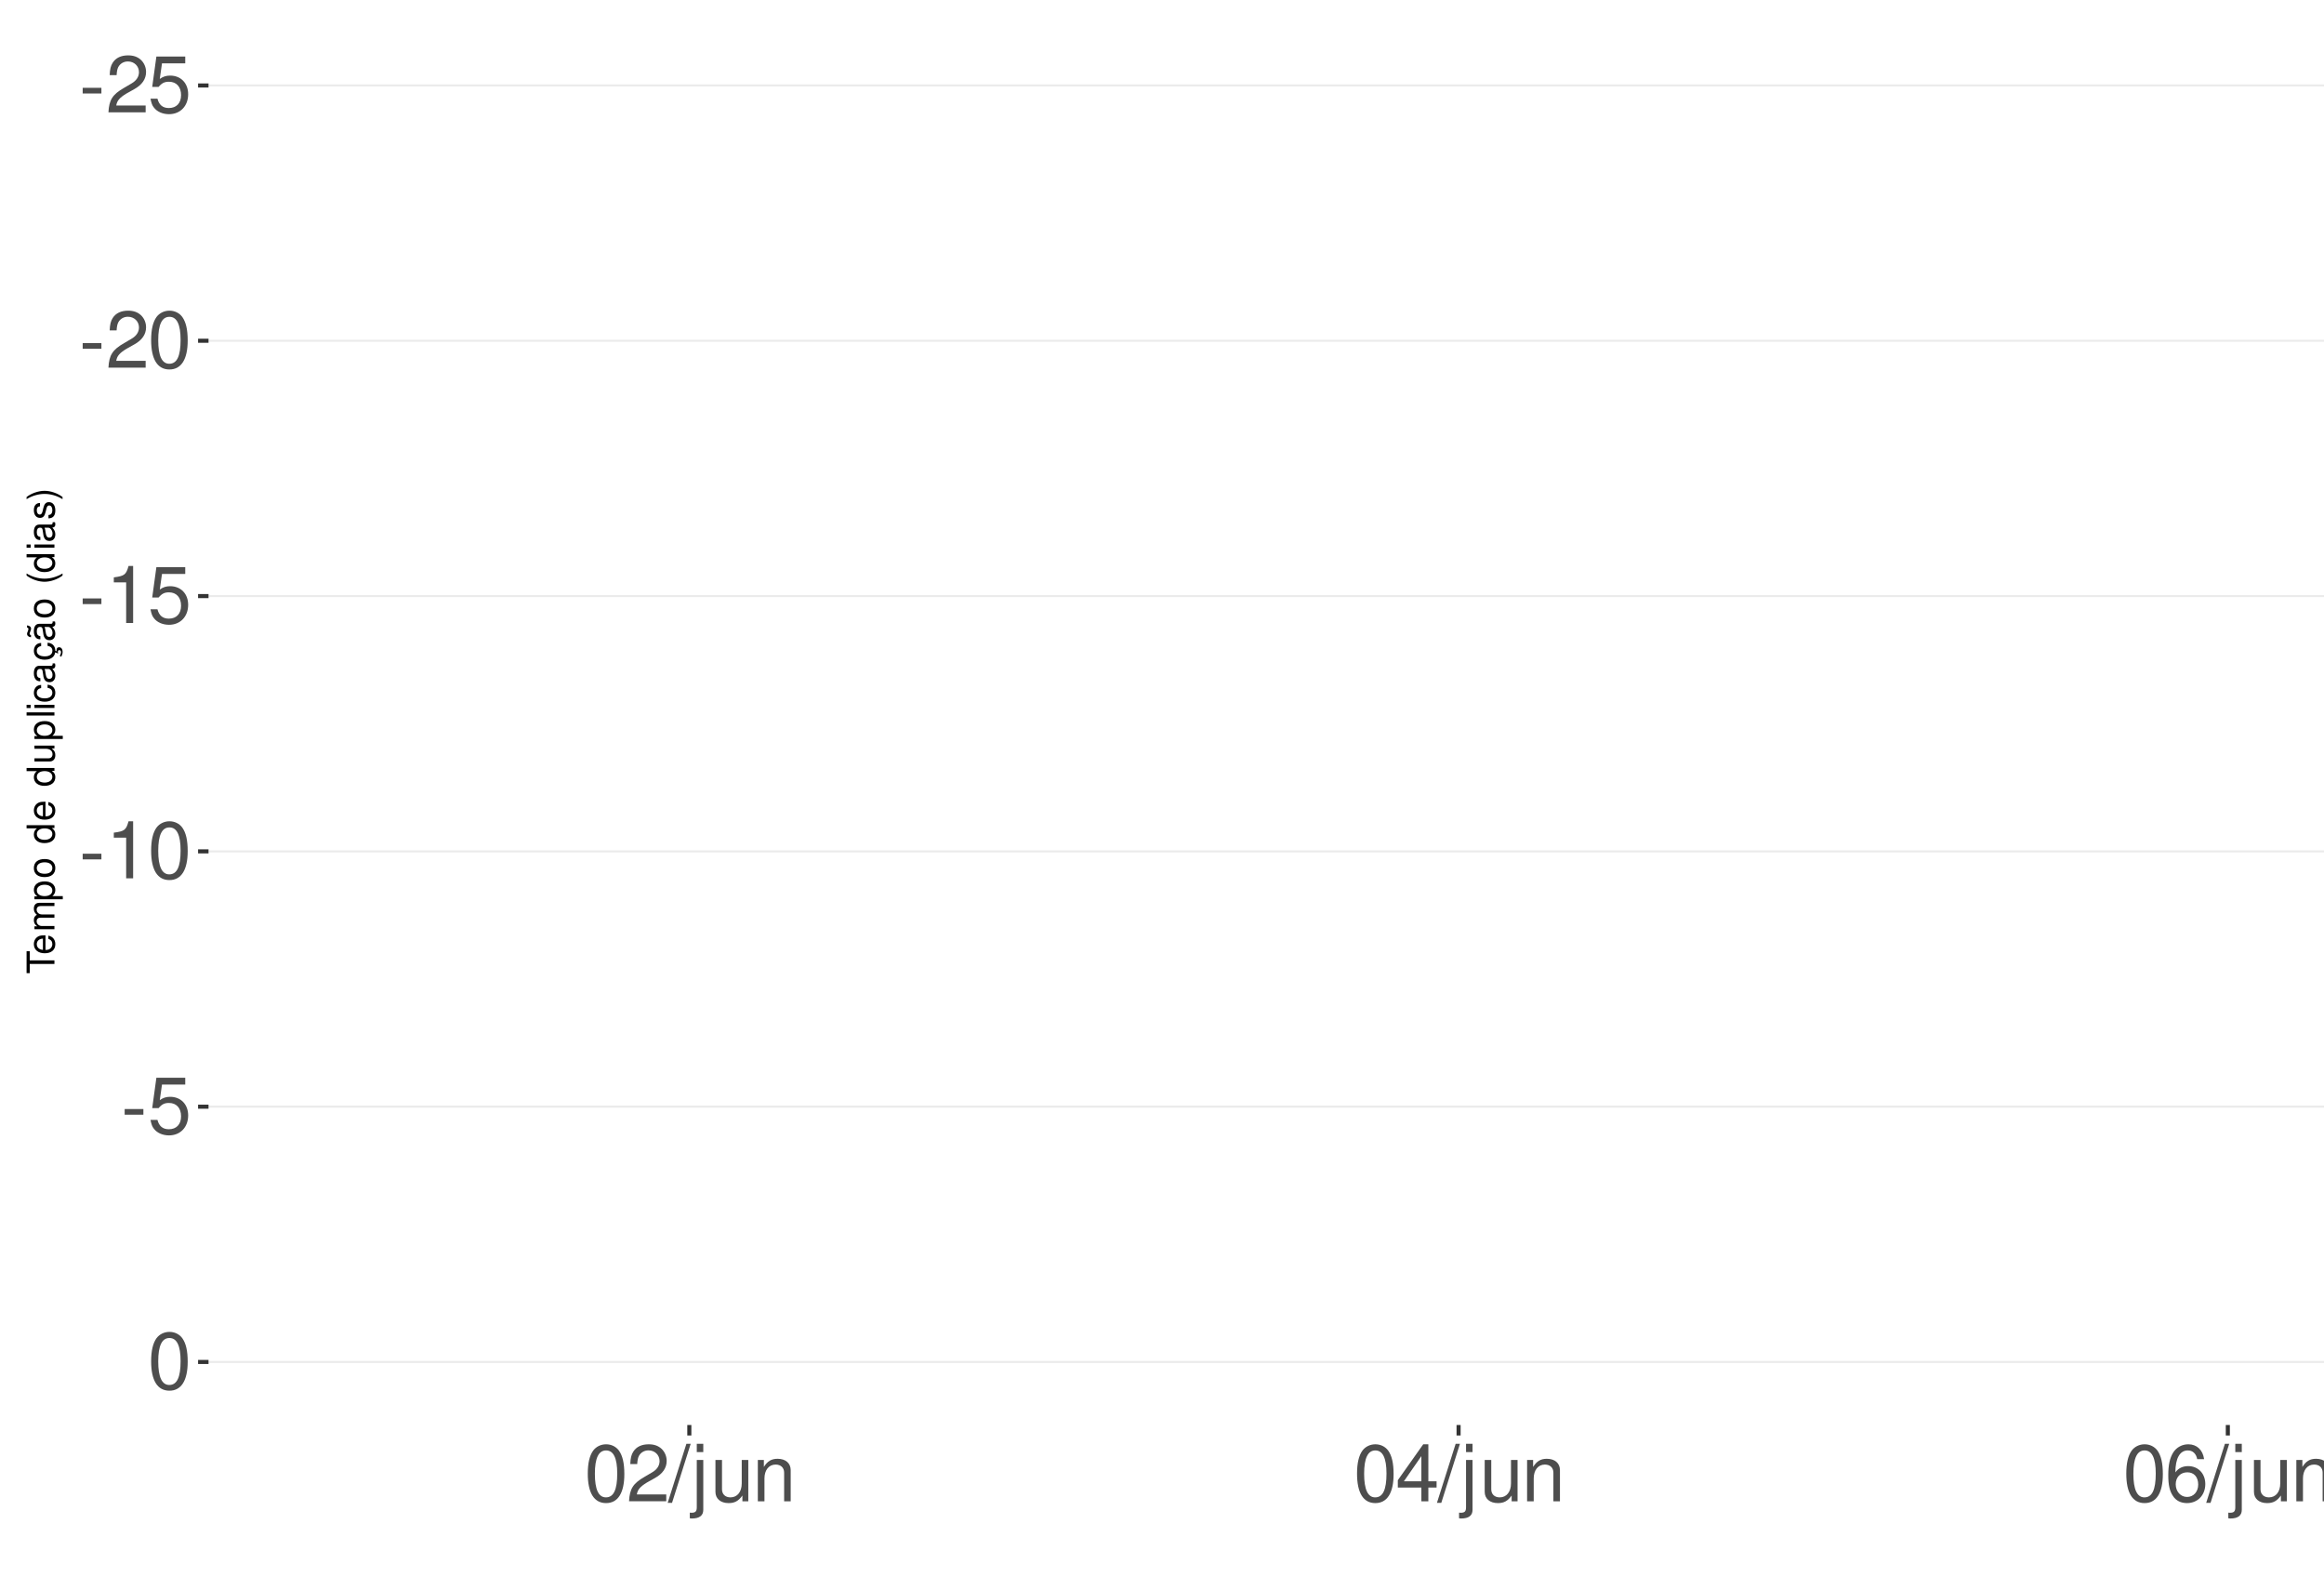
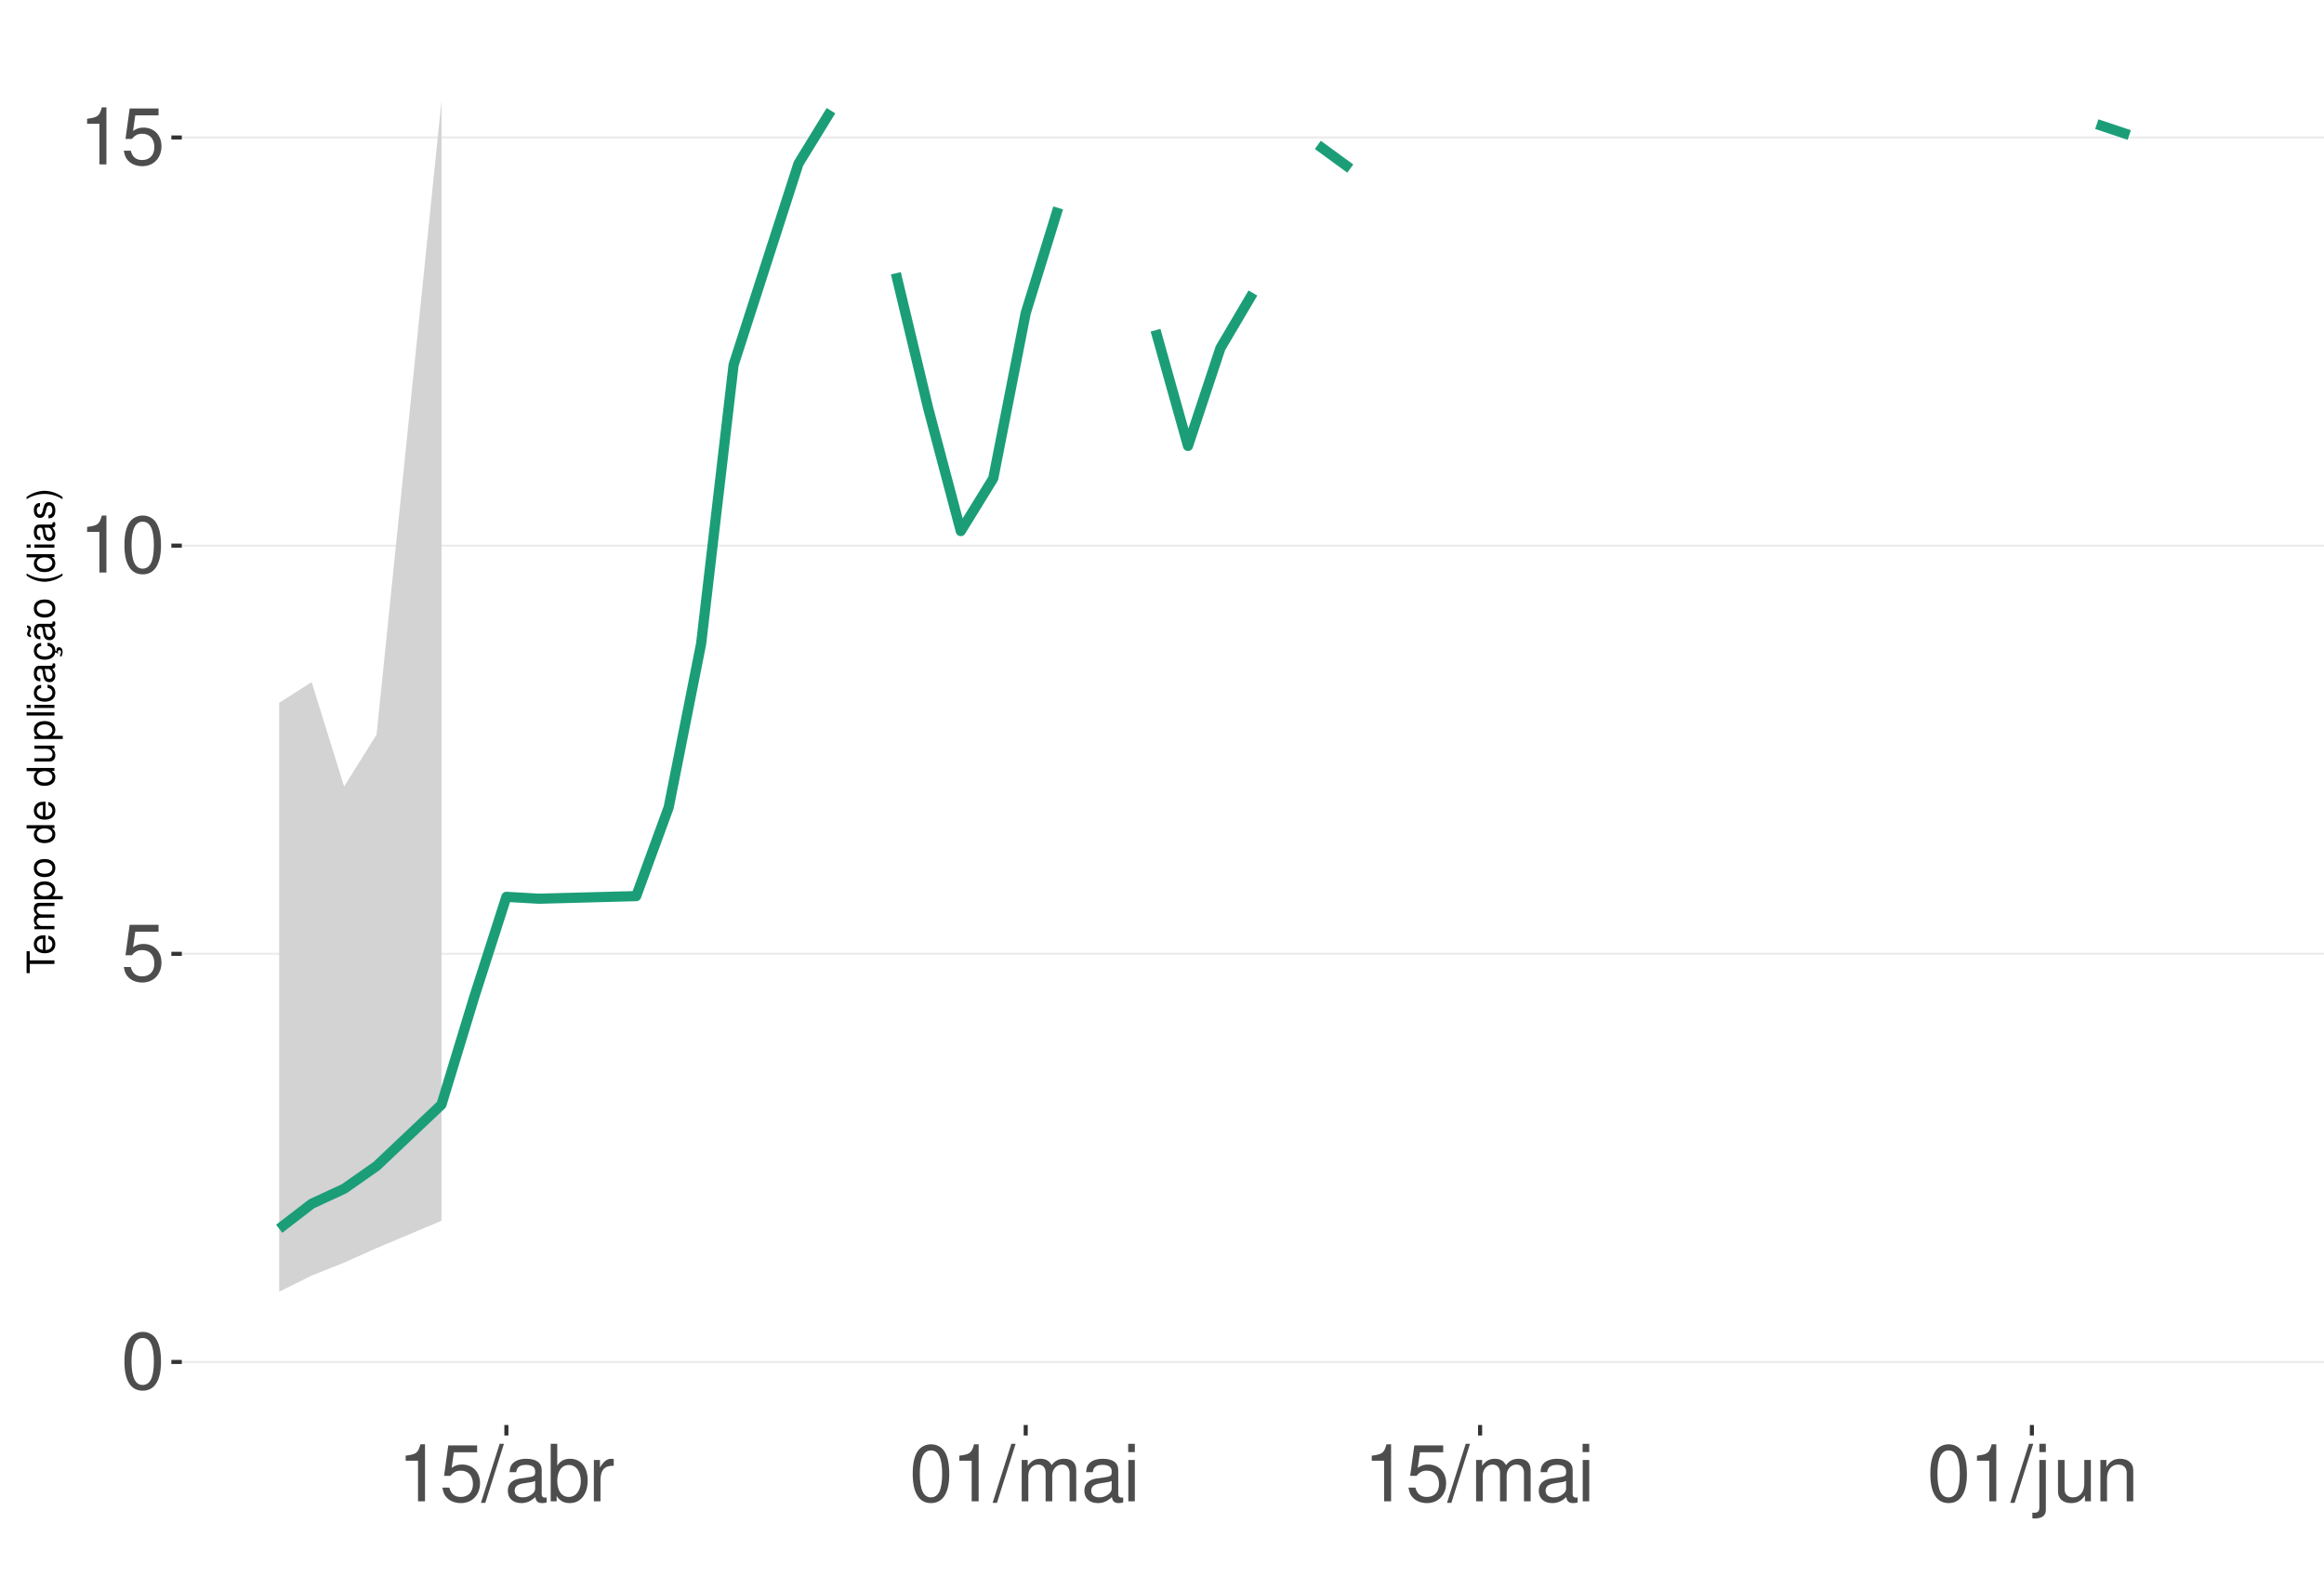
<svg xmlns="http://www.w3.org/2000/svg" xmlns:xlink="http://www.w3.org/1999/xlink" width="609pt" height="413pt" viewBox="0 0 609 413" version="1.1">
  <defs>
    <g>
      <symbol overflow="visible" id="glyph0-0">
        <path style="stroke:none;" d="" />
      </symbol>
      <symbol overflow="visible" id="glyph0-1">
-         <path style="stroke:none;" d="M 5.859 -6.438 L 0.953 -6.438 L 0.953 -4.953 L 5.859 -4.953 Z M 5.859 -6.438 " />
+         <path style="stroke:none;" d="M 5.688 -14.938 C 4.312 -14.938 3.078 -14.312 2.312 -13.297 C 1.359 -11.984 0.891 -10 0.891 -7.234 C 0.891 -2.188 2.547 0.469 5.688 0.469 C 8.781 0.469 10.469 -2.188 10.469 -7.109 C 10.469 -10 10.016 -11.938 9.047 -13.297 C 8.281 -14.328 7.062 -14.938 5.688 -14.938 Z M 5.688 -13.328 C 7.641 -13.328 8.609 -11.312 8.609 -7.266 C 8.609 -3.016 7.656 -1.031 5.641 -1.031 C 3.719 -1.031 2.75 -3.094 2.75 -7.203 C 2.75 -11.312 3.719 -13.328 5.688 -13.328 Z M 5.688 -13.328 " />
      </symbol>
      <symbol overflow="visible" id="glyph0-2">
-         <path style="stroke:none;" d="M 10.453 -1.797 L 2.75 -1.797 C 2.938 -3.031 3.594 -3.828 5.391 -4.922 L 7.453 -6.078 C 9.5 -7.203 10.562 -8.734 10.562 -10.578 C 10.562 -11.812 10.062 -12.969 9.188 -13.781 C 8.328 -14.562 7.25 -14.938 5.859 -14.938 C 4 -14.938 2.625 -14.281 1.812 -13 C 1.297 -12.203 1.078 -11.281 1.031 -9.766 L 2.844 -9.766 C 2.906 -10.781 3.031 -11.375 3.281 -11.875 C 3.766 -12.781 4.703 -13.344 5.797 -13.344 C 7.453 -13.344 8.703 -12.141 8.703 -10.531 C 8.703 -9.344 8.016 -8.297 6.719 -7.562 L 4.812 -6.438 C 1.75 -4.688 0.875 -3.281 0.703 -0.016 L 10.453 -0.016 Z M 10.453 -1.797 " />
+         <path style="stroke:none;" d="M 9.828 -14.641 L 2.266 -14.641 L 1.172 -6.672 L 2.844 -6.672 C 3.703 -7.688 4.406 -8.031 5.562 -8.031 C 7.516 -8.031 8.734 -6.688 8.734 -4.531 C 8.734 -2.422 7.516 -1.141 5.531 -1.141 C 3.953 -1.141 2.969 -1.938 2.547 -3.594 L 0.719 -3.594 C 0.969 -2.391 1.172 -1.812 1.609 -1.281 C 2.438 -0.172 3.922 0.469 5.578 0.469 C 8.531 0.469 10.594 -1.672 10.594 -4.766 C 10.594 -7.656 8.672 -9.641 5.859 -9.641 C 4.828 -9.641 4 -9.375 3.156 -8.766 L 3.734 -12.844 L 9.828 -12.844 Z M 9.828 -14.641 " />
      </symbol>
      <symbol overflow="visible" id="glyph0-3">
-         <path style="stroke:none;" d="M 9.828 -14.641 L 2.266 -14.641 L 1.172 -6.672 L 2.844 -6.672 C 3.703 -7.688 4.406 -8.031 5.562 -8.031 C 7.516 -8.031 8.734 -6.688 8.734 -4.531 C 8.734 -2.422 7.516 -1.141 5.531 -1.141 C 3.953 -1.141 2.969 -1.938 2.547 -3.594 L 0.719 -3.594 C 0.969 -2.391 1.172 -1.812 1.609 -1.281 C 2.438 -0.172 3.922 0.469 5.578 0.469 C 8.531 0.469 10.594 -1.672 10.594 -4.766 C 10.594 -7.656 8.672 -9.641 5.859 -9.641 C 4.828 -9.641 4 -9.375 3.156 -8.766 L 3.734 -12.844 L 9.828 -12.844 Z M 9.828 -14.641 " />
+         <path style="stroke:none;" d="M 5.344 -10.641 L 5.344 0 L 7.172 0 L 7.172 -14.938 L 5.969 -14.938 C 5.328 -12.641 4.922 -12.328 2.109 -11.953 L 2.109 -10.641 Z M 5.344 -10.641 " />
      </symbol>
      <symbol overflow="visible" id="glyph0-4">
-         <path style="stroke:none;" d="M 5.688 -14.938 C 4.312 -14.938 3.078 -14.312 2.312 -13.297 C 1.359 -11.984 0.891 -10 0.891 -7.234 C 0.891 -2.188 2.547 0.469 5.688 0.469 C 8.781 0.469 10.469 -2.188 10.469 -7.109 C 10.469 -10 10.016 -11.938 9.047 -13.297 C 8.281 -14.328 7.062 -14.938 5.688 -14.938 Z M 5.688 -13.328 C 7.641 -13.328 8.609 -11.312 8.609 -7.266 C 8.609 -3.016 7.656 -1.031 5.641 -1.031 C 3.719 -1.031 2.75 -3.094 2.75 -7.203 C 2.75 -11.312 3.719 -13.328 5.688 -13.328 Z M 5.688 -13.328 " />
+         <path style="stroke:none;" d="M 4.734 -15.062 L -0.172 0.406 L 0.969 0.406 L 5.859 -15.062 Z M 4.734 -15.062 " />
      </symbol>
      <symbol overflow="visible" id="glyph0-5">
-         <path style="stroke:none;" d="M 5.344 -10.641 L 5.344 0 L 7.172 0 L 7.172 -14.938 L 5.969 -14.938 C 5.328 -12.641 4.922 -12.328 2.109 -11.953 L 2.109 -10.641 Z M 5.344 -10.641 " />
+         <path style="stroke:none;" d="M 11.047 -1.016 C 10.859 -0.969 10.781 -0.969 10.672 -0.969 C 10.078 -0.969 9.75 -1.281 9.75 -1.812 L 9.75 -8.188 C 9.75 -10.094 8.344 -11.141 5.688 -11.141 C 4.094 -11.141 2.828 -10.672 2.094 -9.875 C 1.594 -9.312 1.391 -8.703 1.344 -7.625 L 3.078 -7.625 C 3.219 -8.938 4 -9.547 5.625 -9.547 C 7.188 -9.547 8.031 -8.969 8.031 -7.938 L 8.031 -7.484 C 8.016 -6.734 7.641 -6.469 6.234 -6.281 C 3.797 -5.969 3.422 -5.891 2.766 -5.625 C 1.516 -5.078 0.875 -4.125 0.875 -2.734 C 0.875 -0.766 2.234 0.469 4.422 0.469 C 5.781 0.469 6.875 0 8.094 -1.109 C 8.219 0 8.766 0.469 9.875 0.469 C 10.25 0.469 10.469 0.438 11.047 0.297 Z M 8.031 -3.406 C 8.031 -2.828 7.875 -2.484 7.359 -2 C 6.656 -1.359 5.797 -1.031 4.797 -1.031 C 3.453 -1.031 2.672 -1.672 2.672 -2.766 C 2.672 -3.906 3.406 -4.484 5.266 -4.75 C 7.109 -5 7.453 -5.078 8.031 -5.344 Z M 8.031 -3.406 " />
      </symbol>
      <symbol overflow="visible" id="glyph0-6">
-         <path style="stroke:none;" d="M 4.734 -15.062 L -0.172 0.406 L 0.969 0.406 L 5.859 -15.062 Z M 4.734 -15.062 " />
+         <path style="stroke:none;" d="M 1.109 -15.062 L 1.109 0 L 2.672 0 L 2.672 -1.391 C 3.484 -0.125 4.578 0.469 6.094 0.469 C 8.938 0.469 10.797 -1.859 10.797 -5.453 C 10.797 -8.969 9.047 -11.141 6.172 -11.141 C 4.688 -11.141 3.641 -10.578 2.828 -9.359 L 2.828 -15.062 Z M 5.844 -9.516 C 7.766 -9.516 9 -7.844 9 -5.266 C 9 -2.812 7.719 -1.141 5.844 -1.141 C 4 -1.141 2.828 -2.781 2.828 -5.328 C 2.828 -7.875 4 -9.516 5.844 -9.516 Z M 5.844 -9.516 " />
      </symbol>
      <symbol overflow="visible" id="glyph0-7">
+         <path style="stroke:none;" d="M 1.422 -10.828 L 1.422 0 L 3.156 0 L 3.156 -5.625 C 3.188 -8.219 4.25 -9.375 6.625 -9.312 L 6.625 -11.078 C 6.344 -11.109 6.172 -11.141 5.969 -11.141 C 4.859 -11.141 4 -10.469 3.016 -8.859 L 3.016 -10.828 Z M 1.422 -10.828 " />
+       </symbol>
+       <symbol overflow="visible" id="glyph0-8">
+         <path style="stroke:none;" d="M 1.453 -10.828 L 1.453 0 L 3.188 0 L 3.188 -6.797 C 3.188 -8.359 4.312 -9.625 5.719 -9.625 C 7 -9.625 7.719 -8.844 7.719 -7.453 L 7.719 0 L 9.453 0 L 9.453 -6.797 C 9.453 -8.359 10.594 -9.625 12 -9.625 C 13.266 -9.625 14 -8.812 14 -7.453 L 14 0 L 15.734 0 L 15.734 -8.125 C 15.734 -10.062 14.625 -11.141 12.594 -11.141 C 11.156 -11.141 10.281 -10.703 9.281 -9.484 C 8.641 -10.641 7.766 -11.141 6.359 -11.141 C 4.922 -11.141 3.953 -10.594 3.031 -9.297 L 3.031 -10.828 Z M 1.453 -10.828 " />
+       </symbol>
+       <symbol overflow="visible" id="glyph0-9">
+         <path style="stroke:none;" d="M 3.094 -10.828 L 1.391 -10.828 L 1.391 0 L 3.094 0 Z M 3.094 -15.062 L 1.359 -15.062 L 1.359 -12.891 L 3.094 -12.891 Z M 3.094 -15.062 " />
+       </symbol>
+       <symbol overflow="visible" id="glyph0-10">
        <path style="stroke:none;" d="M 1.453 -10.828 L 1.453 1.562 C 1.453 2.641 1.109 3 0.047 3 C -0.078 3 -0.141 3 -0.375 2.969 L -0.375 4.438 C -0.172 4.484 -0.062 4.5 0.203 4.5 C 2.141 4.5 3.156 3.734 3.156 2.25 L 3.156 -10.828 Z M 3.156 -15.062 L 1.453 -15.062 L 1.453 -12.891 L 3.156 -12.891 Z M 3.156 -15.062 " />
      </symbol>
-       <symbol overflow="visible" id="glyph0-8">
+       <symbol overflow="visible" id="glyph0-11">
        <path style="stroke:none;" d="M 9.953 0 L 9.953 -10.828 L 8.234 -10.828 L 8.234 -4.688 C 8.234 -2.484 7.078 -1.031 5.281 -1.031 C 3.922 -1.031 3.062 -1.859 3.062 -3.156 L 3.062 -10.828 L 1.344 -10.828 L 1.344 -2.484 C 1.344 -0.688 2.688 0.469 4.797 0.469 C 6.375 0.469 7.391 -0.078 8.406 -1.516 L 8.406 0 Z M 9.953 0 " />
      </symbol>
-       <symbol overflow="visible" id="glyph0-9">
+       <symbol overflow="visible" id="glyph0-12">
        <path style="stroke:none;" d="M 1.453 -10.828 L 1.453 0 L 3.188 0 L 3.188 -5.969 C 3.188 -8.188 4.344 -9.625 6.109 -9.625 C 7.484 -9.625 8.344 -8.797 8.344 -7.5 L 8.344 0 L 10.062 0 L 10.062 -8.188 C 10.062 -9.984 8.719 -11.141 6.625 -11.141 C 5.016 -11.141 3.984 -10.516 3.031 -9 L 3.031 -10.828 Z M 1.453 -10.828 " />
-       </symbol>
-       <symbol overflow="visible" id="glyph0-10">
-         <path style="stroke:none;" d="M 6.75 -3.609 L 6.75 0 L 8.578 0 L 8.578 -3.609 L 10.734 -3.609 L 10.734 -5.25 L 8.578 -5.25 L 8.578 -14.938 L 7.234 -14.938 L 0.578 -5.531 L 0.578 -3.609 Z M 6.75 -5.25 L 2.172 -5.25 L 6.75 -11.844 Z M 6.75 -5.25 " />
-       </symbol>
-       <symbol overflow="visible" id="glyph0-11">
-         <path style="stroke:none;" d="M 10.281 -11.047 C 9.938 -13.484 8.359 -14.938 6.141 -14.938 C 4.531 -14.938 3.078 -14.156 2.203 -12.812 C 1.281 -11.344 0.891 -9.516 0.891 -6.812 C 0.891 -4.297 1.234 -2.703 2.125 -1.391 C 2.906 -0.172 4.188 0.469 5.797 0.469 C 8.594 0.469 10.594 -1.609 10.594 -4.531 C 10.594 -7.266 8.734 -9.219 6.109 -9.219 C 4.672 -9.219 3.531 -8.672 2.75 -7.578 C 2.766 -11.281 3.922 -13.328 6.016 -13.328 C 7.297 -13.328 8.188 -12.5 8.469 -11.047 Z M 5.891 -7.594 C 7.641 -7.594 8.734 -6.359 8.734 -4.375 C 8.734 -2.5 7.5 -1.141 5.828 -1.141 C 4.125 -1.141 2.844 -2.562 2.844 -4.469 C 2.844 -6.328 4.094 -7.594 5.891 -7.594 Z M 5.891 -7.594 " />
      </symbol>
      <symbol overflow="visible" id="glyph1-0">
        <path style="stroke:none;" d="" />
      </symbol>
      <symbol overflow="visible" id="glyph1-1">
        <path style="stroke:none;" d="M -6.469 -3.547 L -6.469 -5.938 L -7.297 -5.938 L -7.297 -0.203 L -6.469 -0.203 L -6.469 -2.609 L 0 -2.609 L 0 -3.547 Z M -6.469 -3.547 " />
      </symbol>
      <symbol overflow="visible" id="glyph1-2">
        <path style="stroke:none;" d="M -2.344 -5.125 C -3.141 -5.125 -3.625 -5.062 -4.016 -4.922 C -4.875 -4.578 -5.391 -3.781 -5.391 -2.797 C -5.391 -1.344 -4.281 -0.406 -2.547 -0.406 C -0.812 -0.406 0.234 -1.297 0.234 -2.781 C 0.234 -3.984 -0.453 -4.812 -1.594 -5.016 L -1.594 -4.188 C -0.906 -3.953 -0.547 -3.484 -0.547 -2.812 C -0.547 -2.281 -0.781 -1.828 -1.219 -1.547 C -1.516 -1.344 -1.812 -1.281 -2.344 -1.266 Z M -3.016 -1.297 C -3.984 -1.359 -4.625 -1.953 -4.625 -2.797 C -4.625 -3.641 -3.953 -4.234 -3.016 -4.234 Z M -3.016 -1.297 " />
      </symbol>
      <symbol overflow="visible" id="glyph1-3">
        <path style="stroke:none;" d="M -5.234 -0.703 L 0 -0.703 L 0 -1.547 L -3.297 -1.547 C -4.047 -1.547 -4.656 -2.094 -4.656 -2.766 C -4.656 -3.391 -4.281 -3.734 -3.609 -3.734 L 0 -3.734 L 0 -4.578 L -3.297 -4.578 C -4.047 -4.578 -4.656 -5.125 -4.656 -5.812 C -4.656 -6.422 -4.266 -6.781 -3.609 -6.781 L 0 -6.781 L 0 -7.625 L -3.938 -7.625 C -4.875 -7.625 -5.391 -7.078 -5.391 -6.094 C -5.391 -5.406 -5.188 -4.984 -4.594 -4.484 C -5.156 -4.188 -5.391 -3.766 -5.391 -3.078 C -5.391 -2.375 -5.125 -1.906 -4.5 -1.469 L -5.234 -1.469 Z M -5.234 -0.703 " />
      </symbol>
      <symbol overflow="visible" id="glyph1-4">
        <path style="stroke:none;" d="M 2.188 -0.547 L 2.188 -1.375 L -0.547 -1.375 C -0.016 -1.812 0.234 -2.312 0.234 -2.984 C 0.234 -4.344 -0.859 -5.234 -2.531 -5.234 C -4.297 -5.234 -5.391 -4.375 -5.391 -2.984 C -5.391 -2.266 -5.062 -1.703 -4.453 -1.312 L -5.234 -1.312 L -5.234 -0.547 Z M -4.609 -2.844 C -4.609 -3.766 -3.797 -4.359 -2.547 -4.359 C -1.359 -4.359 -0.547 -3.75 -0.547 -2.844 C -0.547 -1.953 -1.344 -1.375 -2.578 -1.375 C -3.812 -1.375 -4.609 -1.953 -4.609 -2.844 Z M -4.609 -2.844 " />
      </symbol>
      <symbol overflow="visible" id="glyph1-5">
        <path style="stroke:none;" d="M -5.391 -2.719 C -5.391 -1.234 -4.344 -0.359 -2.578 -0.359 C -0.812 -0.359 0.234 -1.234 0.234 -2.734 C 0.234 -4.203 -0.812 -5.094 -2.547 -5.094 C -4.359 -5.094 -5.391 -4.234 -5.391 -2.719 Z M -4.625 -2.734 C -4.625 -3.672 -3.844 -4.234 -2.547 -4.234 C -1.312 -4.234 -0.547 -3.656 -0.547 -2.734 C -0.547 -1.797 -1.312 -1.234 -2.578 -1.234 C -3.844 -1.234 -4.625 -1.797 -4.625 -2.734 Z M -4.625 -2.734 " />
      </symbol>
      <symbol overflow="visible" id="glyph1-6">
        <path style="stroke:none;" d="" />
      </symbol>
      <symbol overflow="visible" id="glyph1-7">
        <path style="stroke:none;" d="M -7.297 -4.953 L -7.297 -4.125 L -4.578 -4.125 C -5.109 -3.766 -5.391 -3.203 -5.391 -2.516 C -5.391 -1.156 -4.297 -0.266 -2.625 -0.266 C -0.859 -0.266 0.234 -1.125 0.234 -2.547 C 0.234 -3.266 -0.047 -3.766 -0.688 -4.203 L 0 -4.203 L 0 -4.953 Z M -4.609 -2.656 C -4.609 -3.547 -3.812 -4.125 -2.562 -4.125 C -1.344 -4.125 -0.547 -3.547 -0.547 -2.656 C -0.547 -1.734 -1.359 -1.125 -2.578 -1.125 C -3.797 -1.125 -4.609 -1.734 -4.609 -2.656 Z M -4.609 -2.656 " />
      </symbol>
      <symbol overflow="visible" id="glyph1-8">
        <path style="stroke:none;" d="M 0 -4.812 L -5.234 -4.812 L -5.234 -3.984 L -2.266 -3.984 C -1.203 -3.984 -0.5 -3.438 -0.5 -2.562 C -0.5 -1.906 -0.906 -1.484 -1.531 -1.484 L -5.234 -1.484 L -5.234 -0.656 L -1.203 -0.656 C -0.328 -0.656 0.234 -1.297 0.234 -2.312 C 0.234 -3.094 -0.047 -3.578 -0.734 -4.062 L 0 -4.062 Z M 0 -4.812 " />
      </symbol>
      <symbol overflow="visible" id="glyph1-9">
        <path style="stroke:none;" d="M -7.297 -1.516 L -7.297 -0.688 L 0 -0.688 L 0 -1.516 Z M -7.297 -1.516 " />
      </symbol>
      <symbol overflow="visible" id="glyph1-10">
        <path style="stroke:none;" d="M -5.234 -1.5 L -5.234 -0.672 L 0 -0.672 L 0 -1.5 Z M -7.297 -1.5 L -7.297 -0.656 L -6.234 -0.656 L -6.234 -1.5 Z M -7.297 -1.5 " />
      </symbol>
      <symbol overflow="visible" id="glyph1-11">
        <path style="stroke:none;" d="M -3.484 -4.703 C -3.984 -4.672 -4.312 -4.562 -4.609 -4.359 C -5.094 -4 -5.391 -3.375 -5.391 -2.641 C -5.391 -1.219 -4.266 -0.312 -2.531 -0.312 C -0.844 -0.312 0.234 -1.203 0.234 -2.625 C 0.234 -3.875 -0.516 -4.672 -1.797 -4.766 L -1.797 -3.938 C -0.953 -3.797 -0.547 -3.359 -0.547 -2.656 C -0.547 -1.734 -1.297 -1.188 -2.531 -1.188 C -3.844 -1.188 -4.625 -1.719 -4.625 -2.625 C -4.625 -3.328 -4.203 -3.766 -3.484 -3.875 Z M -3.484 -4.703 " />
      </symbol>
      <symbol overflow="visible" id="glyph1-12">
        <path style="stroke:none;" d="M -0.484 -5.344 C -0.469 -5.266 -0.469 -5.219 -0.469 -5.172 C -0.469 -4.875 -0.625 -4.719 -0.875 -4.719 L -3.953 -4.719 C -4.891 -4.719 -5.391 -4.047 -5.391 -2.75 C -5.391 -1.984 -5.172 -1.375 -4.781 -1.016 C -4.516 -0.766 -4.203 -0.672 -3.688 -0.656 L -3.688 -1.484 C -4.328 -1.562 -4.625 -1.938 -4.625 -2.719 C -4.625 -3.484 -4.344 -3.891 -3.844 -3.891 L -3.625 -3.891 C -3.266 -3.875 -3.125 -3.703 -3.047 -3.016 C -2.891 -1.844 -2.844 -1.656 -2.719 -1.344 C -2.453 -0.734 -2 -0.422 -1.312 -0.422 C -0.375 -0.422 0.234 -1.078 0.234 -2.141 C 0.234 -2.797 0 -3.328 -0.547 -3.922 C 0 -3.984 0.234 -4.234 0.234 -4.781 C 0.234 -4.953 0.203 -5.062 0.141 -5.344 Z M -1.656 -3.891 C -1.375 -3.891 -1.203 -3.812 -0.969 -3.562 C -0.656 -3.219 -0.5 -2.812 -0.5 -2.312 C -0.5 -1.672 -0.812 -1.297 -1.344 -1.297 C -1.891 -1.297 -2.172 -1.656 -2.297 -2.547 C -2.422 -3.438 -2.453 -3.609 -2.594 -3.891 Z M -1.656 -3.891 " />
      </symbol>
      <symbol overflow="visible" id="glyph1-13">
        <path style="stroke:none;" d="M 0.234 -2.641 C 0.234 -3.875 -0.547 -4.703 -1.797 -4.766 L -1.797 -3.938 C -0.953 -3.797 -0.531 -3.359 -0.531 -2.656 C -0.531 -1.734 -1.281 -1.188 -2.516 -1.188 C -3.844 -1.188 -4.625 -1.719 -4.625 -2.625 C -4.625 -3.328 -4.203 -3.766 -3.484 -3.875 L -3.484 -4.703 C -3.984 -4.672 -4.312 -4.562 -4.609 -4.359 C -5.094 -4 -5.391 -3.375 -5.391 -2.641 C -5.391 -1.219 -4.266 -0.312 -2.531 -0.312 C -1.469 -0.312 -0.625 -0.672 -0.156 -1.312 C 0.047 -1.594 0.125 -1.812 0.203 -2.25 L 0.922 -1.938 L 0.984 -2.062 C 0.938 -2.188 0.906 -2.25 0.906 -2.375 C 0.906 -2.656 1.047 -2.828 1.281 -2.828 C 1.547 -2.828 1.734 -2.594 1.734 -2.297 C 1.734 -2.031 1.672 -1.844 1.438 -1.406 L 1.406 -1.312 L 1.812 -1.094 C 2.078 -1.75 2.141 -1.953 2.141 -2.344 C 2.141 -3.109 1.781 -3.578 1.203 -3.578 C 0.781 -3.578 0.547 -3.297 0.547 -2.797 C 0.547 -2.703 0.547 -2.641 0.562 -2.516 Z M 0.234 -2.641 " />
      </symbol>
      <symbol overflow="visible" id="glyph1-14">
        <path style="stroke:none;" d="M -0.484 -5.344 C -0.469 -5.266 -0.469 -5.219 -0.469 -5.172 C -0.469 -4.875 -0.625 -4.719 -0.875 -4.719 L -3.953 -4.719 C -4.891 -4.719 -5.391 -4.047 -5.391 -2.75 C -5.391 -1.984 -5.172 -1.375 -4.781 -1.016 C -4.516 -0.766 -4.203 -0.672 -3.688 -0.656 L -3.688 -1.484 C -4.328 -1.562 -4.625 -1.938 -4.625 -2.719 C -4.625 -3.484 -4.344 -3.891 -3.844 -3.891 L -3.625 -3.891 C -3.266 -3.875 -3.125 -3.703 -3.047 -3.016 C -2.891 -1.844 -2.844 -1.656 -2.719 -1.344 C -2.453 -0.734 -2 -0.422 -1.312 -0.422 C -0.375 -0.422 0.234 -1.078 0.234 -2.141 C 0.234 -2.797 0 -3.328 -0.547 -3.922 C 0 -3.984 0.234 -4.234 0.234 -4.781 C 0.234 -4.953 0.203 -5.062 0.141 -5.344 Z M -1.656 -3.891 C -1.375 -3.891 -1.203 -3.812 -0.969 -3.562 C -0.656 -3.219 -0.5 -2.812 -0.5 -2.312 C -0.5 -1.672 -0.812 -1.297 -1.344 -1.297 C -1.891 -1.297 -2.172 -1.656 -2.297 -2.547 C -2.422 -3.438 -2.453 -3.609 -2.594 -3.891 Z M -7.172 -3.75 C -6.922 -3.672 -6.812 -3.547 -6.812 -3.375 C -6.812 -3.25 -6.875 -2.984 -6.984 -2.734 C -7.156 -2.312 -7.172 -2.25 -7.172 -2.047 C -7.172 -1.594 -6.797 -1.297 -6.141 -1.188 L -6.141 -1.766 C -6.375 -1.812 -6.5 -1.938 -6.5 -2.094 C -6.5 -2.203 -6.469 -2.344 -6.375 -2.578 C -6.156 -3.156 -6.125 -3.234 -6.125 -3.438 C -6.125 -3.922 -6.484 -4.219 -7.172 -4.312 Z M -7.172 -3.75 " />
      </symbol>
      <symbol overflow="visible" id="glyph1-15">
        <path style="stroke:none;" d="M -7.297 -2.359 C -5.984 -1.359 -4.156 -0.734 -2.594 -0.734 C -1.016 -0.734 0.812 -1.359 2.125 -2.359 L 2.125 -2.906 C 0.688 -2.031 -0.984 -1.547 -2.594 -1.547 C -4.188 -1.547 -5.875 -2.031 -7.297 -2.906 Z M -7.297 -2.359 " />
      </symbol>
      <symbol overflow="visible" id="glyph1-16">
        <path style="stroke:none;" d="M -3.781 -4.375 C -4.812 -4.375 -5.391 -3.688 -5.391 -2.484 C -5.391 -1.266 -4.766 -0.469 -3.797 -0.469 C -2.969 -0.469 -2.578 -0.891 -2.281 -2.125 L -2.094 -2.906 C -1.953 -3.484 -1.734 -3.719 -1.375 -3.719 C -0.875 -3.719 -0.547 -3.234 -0.547 -2.5 C -0.547 -2.047 -0.672 -1.672 -0.891 -1.453 C -1.047 -1.328 -1.188 -1.266 -1.562 -1.219 L -1.562 -0.344 C -0.344 -0.375 0.234 -1.062 0.234 -2.438 C 0.234 -3.75 -0.422 -4.594 -1.438 -4.594 C -2.203 -4.594 -2.641 -4.156 -2.891 -3.109 L -3.078 -2.312 C -3.234 -1.625 -3.453 -1.344 -3.828 -1.344 C -4.312 -1.344 -4.625 -1.766 -4.625 -2.453 C -4.625 -3.125 -4.328 -3.484 -3.781 -3.5 Z M -3.781 -4.375 " />
      </symbol>
      <symbol overflow="visible" id="glyph1-17">
        <path style="stroke:none;" d="M 2.125 -0.938 C 0.812 -1.938 -1.016 -2.562 -2.578 -2.562 C -4.156 -2.562 -5.984 -1.938 -7.297 -0.938 L -7.297 -0.375 C -5.859 -1.266 -4.188 -1.75 -2.578 -1.75 C -0.984 -1.75 0.703 -1.266 2.125 -0.375 Z M 2.125 -0.938 " />
      </symbol>
    </g>
    <clipPath id="clip1">
-       <path d="M 54.645 9.961 L 609 9.961 L 609 373.328 L 54.645 373.328 Z M 54.645 9.961 " />
+       <path d="M 47.645 9.961 L 609 9.961 L 609 373.328 L 47.645 373.328 Z M 47.645 9.961 " />
    </clipPath>
    <clipPath id="clip2">
-       <path d="M 54.645 22 L 609 22 L 609 23 L 54.645 23 Z M 54.645 22 " />
+       <path d="M 47.645 356 L 609 356 L 609 358 L 47.645 358 Z M 47.645 356 " />
    </clipPath>
    <clipPath id="clip3">
-       <path d="M 54.645 89 L 609 89 L 609 90 L 54.645 90 Z M 54.645 89 " />
+       <path d="M 47.645 249 L 609 249 L 609 251 L 47.645 251 Z M 47.645 249 " />
    </clipPath>
    <clipPath id="clip4">
-       <path d="M 54.645 155 L 609 155 L 609 157 L 54.645 157 Z M 54.645 155 " />
+       <path d="M 47.645 142 L 609 142 L 609 144 L 47.645 144 Z M 47.645 142 " />
    </clipPath>
    <clipPath id="clip5">
-       <path d="M 54.645 222 L 609 222 L 609 224 L 54.645 224 Z M 54.645 222 " />
-     </clipPath>
-     <clipPath id="clip6">
-       <path d="M 54.645 289 L 609 289 L 609 291 L 54.645 291 Z M 54.645 289 " />
-     </clipPath>
-     <clipPath id="clip7">
-       <path d="M 54.645 356 L 609 356 L 609 358 L 54.645 358 Z M 54.645 356 " />
+       <path d="M 47.645 35 L 609 35 L 609 37 L 47.645 37 Z M 47.645 35 " />
    </clipPath>
  </defs>
  <g id="surface203">
    <rect x="0" y="0" width="609" height="413" style="fill:rgb(100%,100%,100%);fill-opacity:1;stroke:none;" />
    <rect x="0" y="0" width="609" height="413" style="fill:rgb(100%,100%,100%);fill-opacity:1;stroke:none;" />
    <path style="fill:none;stroke-width:1.067;stroke-linecap:round;stroke-linejoin:round;stroke:rgb(100%,100%,100%);stroke-opacity:1;stroke-miterlimit:10;" d="M 0 413 L 609 413 L 609 0 L 0 0 Z M 0 413 " />
    <g clip-path="url(#clip1)" clip-rule="nonzero">
-       <path style=" stroke:none;fill-rule:nonzero;fill:rgb(100%,100%,100%);fill-opacity:1;" d="M 54.645 373.328 L 609 373.328 L 609 9.961 L 54.645 9.961 Z M 54.645 373.328 " />
+       <path style=" stroke:none;fill-rule:nonzero;fill:rgb(100%,100%,100%);fill-opacity:1;" d="M 47.645 373.328 L 609 373.328 L 609 9.961 L 47.645 9.961 Z M 47.645 373.328 " />
    </g>
    <g clip-path="url(#clip2)" clip-rule="nonzero">
-       <path style="fill:none;stroke-width:0.533;stroke-linecap:butt;stroke-linejoin:round;stroke:rgb(92.157%,92.157%,92.157%);stroke-opacity:1;stroke-miterlimit:10;" d="M 54.645 22.391 L 609 22.391 " />
+       <path style="fill:none;stroke-width:0.533;stroke-linecap:butt;stroke-linejoin:round;stroke:rgb(92.157%,92.157%,92.157%);stroke-opacity:1;stroke-miterlimit:10;" d="M 47.645 356.812 L 609 356.812 " />
    </g>
    <g clip-path="url(#clip3)" clip-rule="nonzero">
-       <path style="fill:none;stroke-width:0.533;stroke-linecap:butt;stroke-linejoin:round;stroke:rgb(92.157%,92.157%,92.157%);stroke-opacity:1;stroke-miterlimit:10;" d="M 54.645 89.273 L 609 89.273 " />
+       <path style="fill:none;stroke-width:0.533;stroke-linecap:butt;stroke-linejoin:round;stroke:rgb(92.157%,92.157%,92.157%);stroke-opacity:1;stroke-miterlimit:10;" d="M 47.645 249.879 L 609 249.879 " />
    </g>
    <g clip-path="url(#clip4)" clip-rule="nonzero">
-       <path style="fill:none;stroke-width:0.533;stroke-linecap:butt;stroke-linejoin:round;stroke:rgb(92.157%,92.157%,92.157%);stroke-opacity:1;stroke-miterlimit:10;" d="M 54.645 156.16 L 609 156.16 " />
+       <path style="fill:none;stroke-width:0.533;stroke-linecap:butt;stroke-linejoin:round;stroke:rgb(92.157%,92.157%,92.157%);stroke-opacity:1;stroke-miterlimit:10;" d="M 47.645 142.945 L 609 142.945 " />
    </g>
    <g clip-path="url(#clip5)" clip-rule="nonzero">
-       <path style="fill:none;stroke-width:0.533;stroke-linecap:butt;stroke-linejoin:round;stroke:rgb(92.157%,92.157%,92.157%);stroke-opacity:1;stroke-miterlimit:10;" d="M 54.645 223.043 L 609 223.043 " />
-     </g>
-     <g clip-path="url(#clip6)" clip-rule="nonzero">
-       <path style="fill:none;stroke-width:0.533;stroke-linecap:butt;stroke-linejoin:round;stroke:rgb(92.157%,92.157%,92.157%);stroke-opacity:1;stroke-miterlimit:10;" d="M 54.645 289.93 L 609 289.93 " />
-     </g>
-     <g clip-path="url(#clip7)" clip-rule="nonzero">
-       <path style="fill:none;stroke-width:0.533;stroke-linecap:butt;stroke-linejoin:round;stroke:rgb(92.157%,92.157%,92.157%);stroke-opacity:1;stroke-miterlimit:10;" d="M 54.645 356.812 L 609 356.812 " />
-     </g>
-     <g style="fill:rgb(30.196%,30.196%,30.196%);fill-opacity:1;">
-       <use xlink:href="#glyph0-1" x="20.715" y="29.444" />
-       <use xlink:href="#glyph0-2" x="27.715" y="29.444" />
-       <use xlink:href="#glyph0-3" x="38.715" y="29.444" />
-     </g>
-     <g style="fill:rgb(30.196%,30.196%,30.196%);fill-opacity:1;">
-       <use xlink:href="#glyph0-1" x="20.715" y="96.327" />
-       <use xlink:href="#glyph0-2" x="27.715" y="96.327" />
-       <use xlink:href="#glyph0-4" x="38.715" y="96.327" />
-     </g>
-     <g style="fill:rgb(30.196%,30.196%,30.196%);fill-opacity:1;">
-       <use xlink:href="#glyph0-1" x="20.715" y="163.214" />
-       <use xlink:href="#glyph0-5" x="27.715" y="163.214" />
-       <use xlink:href="#glyph0-3" x="38.715" y="163.214" />
-     </g>
-     <g style="fill:rgb(30.196%,30.196%,30.196%);fill-opacity:1;">
-       <use xlink:href="#glyph0-1" x="20.715" y="230.097" />
-       <use xlink:href="#glyph0-5" x="27.715" y="230.097" />
-       <use xlink:href="#glyph0-4" x="38.715" y="230.097" />
-     </g>
-     <g style="fill:rgb(30.196%,30.196%,30.196%);fill-opacity:1;">
-       <use xlink:href="#glyph0-1" x="31.715" y="296.983" />
-       <use xlink:href="#glyph0-3" x="38.715" y="296.983" />
-     </g>
-     <g style="fill:rgb(30.196%,30.196%,30.196%);fill-opacity:1;">
-       <use xlink:href="#glyph0-4" x="38.715" y="363.866" />
-     </g>
-     <path style="fill:none;stroke-width:1.067;stroke-linecap:butt;stroke-linejoin:round;stroke:rgb(20%,20%,20%);stroke-opacity:1;stroke-miterlimit:10;" d="M 51.906 22.391 L 54.645 22.391 " />
-     <path style="fill:none;stroke-width:1.067;stroke-linecap:butt;stroke-linejoin:round;stroke:rgb(20%,20%,20%);stroke-opacity:1;stroke-miterlimit:10;" d="M 51.906 89.273 L 54.645 89.273 " />
-     <path style="fill:none;stroke-width:1.067;stroke-linecap:butt;stroke-linejoin:round;stroke:rgb(20%,20%,20%);stroke-opacity:1;stroke-miterlimit:10;" d="M 51.906 156.16 L 54.645 156.16 " />
-     <path style="fill:none;stroke-width:1.067;stroke-linecap:butt;stroke-linejoin:round;stroke:rgb(20%,20%,20%);stroke-opacity:1;stroke-miterlimit:10;" d="M 51.906 223.043 L 54.645 223.043 " />
-     <path style="fill:none;stroke-width:1.067;stroke-linecap:butt;stroke-linejoin:round;stroke:rgb(20%,20%,20%);stroke-opacity:1;stroke-miterlimit:10;" d="M 51.906 289.93 L 54.645 289.93 " />
-     <path style="fill:none;stroke-width:1.067;stroke-linecap:butt;stroke-linejoin:round;stroke:rgb(20%,20%,20%);stroke-opacity:1;stroke-miterlimit:10;" d="M 51.906 356.812 L 54.645 356.812 " />
-     <path style="fill:none;stroke-width:1.067;stroke-linecap:butt;stroke-linejoin:round;stroke:rgb(20%,20%,20%);stroke-opacity:1;stroke-miterlimit:10;" d="M 180.637 376.07 L 180.637 373.328 " />
-     <path style="fill:none;stroke-width:1.067;stroke-linecap:butt;stroke-linejoin:round;stroke:rgb(20%,20%,20%);stroke-opacity:1;stroke-miterlimit:10;" d="M 382.219 376.07 L 382.219 373.328 " />
-     <path style="fill:none;stroke-width:1.067;stroke-linecap:butt;stroke-linejoin:round;stroke:rgb(20%,20%,20%);stroke-opacity:1;stroke-miterlimit:10;" d="M 583.801 376.07 L 583.801 373.328 " />
-     <g style="fill:rgb(30.196%,30.196%,30.196%);fill-opacity:1;">
-       <use xlink:href="#glyph0-4" x="153.137" y="393.315" />
-       <use xlink:href="#glyph0-2" x="164.137" y="393.315" />
-       <use xlink:href="#glyph0-6" x="175.137" y="393.315" />
-       <use xlink:href="#glyph0-7" x="181.137" y="393.315" />
-       <use xlink:href="#glyph0-8" x="186.137" y="393.315" />
-       <use xlink:href="#glyph0-9" x="197.137" y="393.315" />
-     </g>
-     <g style="fill:rgb(30.196%,30.196%,30.196%);fill-opacity:1;">
-       <use xlink:href="#glyph0-4" x="354.719" y="393.315" />
-       <use xlink:href="#glyph0-10" x="365.719" y="393.315" />
-       <use xlink:href="#glyph0-6" x="376.719" y="393.315" />
-       <use xlink:href="#glyph0-7" x="382.719" y="393.315" />
-       <use xlink:href="#glyph0-8" x="387.719" y="393.315" />
-       <use xlink:href="#glyph0-9" x="398.719" y="393.315" />
-     </g>
-     <g style="fill:rgb(30.196%,30.196%,30.196%);fill-opacity:1;">
-       <use xlink:href="#glyph0-4" x="556.301" y="393.315" />
-       <use xlink:href="#glyph0-11" x="567.301" y="393.315" />
-       <use xlink:href="#glyph0-6" x="578.301" y="393.315" />
-       <use xlink:href="#glyph0-7" x="584.301" y="393.315" />
-       <use xlink:href="#glyph0-8" x="589.301" y="393.315" />
-       <use xlink:href="#glyph0-9" x="600.301" y="393.315" />
+       <path style="fill:none;stroke-width:0.533;stroke-linecap:butt;stroke-linejoin:round;stroke:rgb(92.157%,92.157%,92.157%);stroke-opacity:1;stroke-miterlimit:10;" d="M 47.645 36.016 L 609 36.016 " />
+     </g>
+     <path style=" stroke:none;fill-rule:nonzero;fill:rgb(82.745%,82.745%,82.745%);fill-opacity:1;" d="M 73.16 184.117 L 81.668 178.691 L 90.172 206.051 L 98.676 192.453 L 115.688 26.48 L 115.688 319.812 L 98.676 326.992 L 90.172 330.789 L 81.668 334.188 L 73.16 338.398 Z M 73.16 184.117 " />
+     <path style="fill:none;stroke-width:2.667;stroke-linecap:butt;stroke-linejoin:round;stroke:rgb(10.588%,61.961%,46.667%);stroke-opacity:1;stroke-miterlimit:10;" d="M 73.16 321.91 L 81.668 315.371 L 90.172 311.438 L 98.676 305.48 L 115.688 289.387 L 124.195 261.449 L 132.699 234.957 L 141.203 235.445 L 166.719 234.762 L 175.227 211.508 L 183.73 168.648 L 192.238 95.578 L 209.246 42.848 L 217.754 28.996 " />
+     <path style="fill:none;stroke-width:2.667;stroke-linecap:butt;stroke-linejoin:round;stroke:rgb(10.588%,61.961%,46.667%);stroke-opacity:1;stroke-miterlimit:10;" d="M 234.762 71.59 L 243.27 107.117 L 251.773 139.125 L 260.281 125.332 L 268.785 82.023 L 277.289 54.469 " />
+     <path style="fill:none;stroke-width:2.667;stroke-linecap:butt;stroke-linejoin:round;stroke:rgb(10.588%,61.961%,46.667%);stroke-opacity:1;stroke-miterlimit:10;" d="M 302.805 86.508 L 311.312 116.82 L 319.816 91.184 L 328.324 76.766 " />
+     <path style="fill:none;stroke-width:2.667;stroke-linecap:butt;stroke-linejoin:round;stroke:rgb(10.588%,61.961%,46.667%);stroke-opacity:1;stroke-miterlimit:10;" d="M 345.332 37.957 L 353.84 44.164 " />
+     <path style="fill:none;stroke-width:2.667;stroke-linecap:butt;stroke-linejoin:round;stroke:rgb(10.588%,61.961%,46.667%);stroke-opacity:1;stroke-miterlimit:10;" d="M 549.461 32.52 L 557.969 35.371 " />
+     <g style="fill:rgb(30.196%,30.196%,30.196%);fill-opacity:1;">
+       <use xlink:href="#glyph0-1" x="31.715" y="363.866" />
+     </g>
+     <g style="fill:rgb(30.196%,30.196%,30.196%);fill-opacity:1;">
+       <use xlink:href="#glyph0-2" x="31.715" y="256.933" />
+     </g>
+     <g style="fill:rgb(30.196%,30.196%,30.196%);fill-opacity:1;">
+       <use xlink:href="#glyph0-3" x="20.715" y="149.999" />
+       <use xlink:href="#glyph0-1" x="31.715" y="149.999" />
+     </g>
+     <g style="fill:rgb(30.196%,30.196%,30.196%);fill-opacity:1;">
+       <use xlink:href="#glyph0-3" x="20.715" y="43.069" />
+       <use xlink:href="#glyph0-2" x="31.715" y="43.069" />
+     </g>
+     <path style="fill:none;stroke-width:1.067;stroke-linecap:butt;stroke-linejoin:round;stroke:rgb(20%,20%,20%);stroke-opacity:1;stroke-miterlimit:10;" d="M 44.906 356.812 L 47.645 356.812 " />
+     <path style="fill:none;stroke-width:1.067;stroke-linecap:butt;stroke-linejoin:round;stroke:rgb(20%,20%,20%);stroke-opacity:1;stroke-miterlimit:10;" d="M 44.906 249.879 L 47.645 249.879 " />
+     <path style="fill:none;stroke-width:1.067;stroke-linecap:butt;stroke-linejoin:round;stroke:rgb(20%,20%,20%);stroke-opacity:1;stroke-miterlimit:10;" d="M 44.906 142.945 L 47.645 142.945 " />
+     <path style="fill:none;stroke-width:1.067;stroke-linecap:butt;stroke-linejoin:round;stroke:rgb(20%,20%,20%);stroke-opacity:1;stroke-miterlimit:10;" d="M 44.906 36.016 L 47.645 36.016 " />
+     <path style="fill:none;stroke-width:1.067;stroke-linecap:butt;stroke-linejoin:round;stroke:rgb(20%,20%,20%);stroke-opacity:1;stroke-miterlimit:10;" d="M 132.699 376.07 L 132.699 373.328 " />
+     <path style="fill:none;stroke-width:1.067;stroke-linecap:butt;stroke-linejoin:round;stroke:rgb(20%,20%,20%);stroke-opacity:1;stroke-miterlimit:10;" d="M 268.785 376.07 L 268.785 373.328 " />
+     <path style="fill:none;stroke-width:1.067;stroke-linecap:butt;stroke-linejoin:round;stroke:rgb(20%,20%,20%);stroke-opacity:1;stroke-miterlimit:10;" d="M 387.859 376.07 L 387.859 373.328 " />
+     <path style="fill:none;stroke-width:1.067;stroke-linecap:butt;stroke-linejoin:round;stroke:rgb(20%,20%,20%);stroke-opacity:1;stroke-miterlimit:10;" d="M 532.453 376.07 L 532.453 373.328 " />
+     <g style="fill:rgb(30.196%,30.196%,30.196%);fill-opacity:1;">
+       <use xlink:href="#glyph0-3" x="104.199" y="393.315" />
+       <use xlink:href="#glyph0-2" x="115.199" y="393.315" />
+       <use xlink:href="#glyph0-4" x="126.199" y="393.315" />
+       <use xlink:href="#glyph0-5" x="132.199" y="393.315" />
+       <use xlink:href="#glyph0-6" x="143.199" y="393.315" />
+       <use xlink:href="#glyph0-7" x="154.199" y="393.315" />
+     </g>
+     <g style="fill:rgb(30.196%,30.196%,30.196%);fill-opacity:1;">
+       <use xlink:href="#glyph0-1" x="238.285" y="393.315" />
+       <use xlink:href="#glyph0-3" x="249.285" y="393.315" />
+       <use xlink:href="#glyph0-4" x="260.285" y="393.315" />
+       <use xlink:href="#glyph0-8" x="266.285" y="393.315" />
+       <use xlink:href="#glyph0-5" x="283.285" y="393.315" />
+       <use xlink:href="#glyph0-9" x="294.285" y="393.315" />
+     </g>
+     <g style="fill:rgb(30.196%,30.196%,30.196%);fill-opacity:1;">
+       <use xlink:href="#glyph0-3" x="357.359" y="393.315" />
+       <use xlink:href="#glyph0-2" x="368.359" y="393.315" />
+       <use xlink:href="#glyph0-4" x="379.359" y="393.315" />
+       <use xlink:href="#glyph0-8" x="385.359" y="393.315" />
+       <use xlink:href="#glyph0-5" x="402.359" y="393.315" />
+       <use xlink:href="#glyph0-9" x="413.359" y="393.315" />
+     </g>
+     <g style="fill:rgb(30.196%,30.196%,30.196%);fill-opacity:1;">
+       <use xlink:href="#glyph0-1" x="504.953" y="393.315" />
+       <use xlink:href="#glyph0-3" x="515.953" y="393.315" />
+       <use xlink:href="#glyph0-4" x="526.953" y="393.315" />
+       <use xlink:href="#glyph0-10" x="532.953" y="393.315" />
+       <use xlink:href="#glyph0-11" x="537.953" y="393.315" />
+       <use xlink:href="#glyph0-12" x="548.953" y="393.315" />
    </g>
    <g style="fill:rgb(0%,0%,0%);fill-opacity:1;">
      <use xlink:href="#glyph1-1" x="14.263" y="255.145" />
      <use xlink:href="#glyph1-2" x="14.263" y="250.145" />
      <use xlink:href="#glyph1-3" x="14.263" y="244.145" />
      <use xlink:href="#glyph1-4" x="14.263" y="236.145" />
      <use xlink:href="#glyph1-5" x="14.263" y="230.145" />
      <use xlink:href="#glyph1-6" x="14.263" y="224.145" />
      <use xlink:href="#glyph1-7" x="14.263" y="221.145" />
      <use xlink:href="#glyph1-2" x="14.263" y="215.145" />
      <use xlink:href="#glyph1-6" x="14.263" y="209.145" />
      <use xlink:href="#glyph1-7" x="14.263" y="206.145" />
      <use xlink:href="#glyph1-8" x="14.263" y="200.145" />
      <use xlink:href="#glyph1-4" x="14.263" y="194.145" />
      <use xlink:href="#glyph1-9" x="14.263" y="188.145" />
      <use xlink:href="#glyph1-10" x="14.263" y="186.145" />
      <use xlink:href="#glyph1-11" x="14.263" y="184.145" />
      <use xlink:href="#glyph1-12" x="14.263" y="179.145" />
      <use xlink:href="#glyph1-13" x="14.263" y="173.145" />
      <use xlink:href="#glyph1-14" x="14.263" y="168.145" />
      <use xlink:href="#glyph1-5" x="14.263" y="162.145" />
      <use xlink:href="#glyph1-6" x="14.263" y="156.145" />
      <use xlink:href="#glyph1-15" x="14.263" y="153.145" />
      <use xlink:href="#glyph1-7" x="14.263" y="150.145" />
      <use xlink:href="#glyph1-10" x="14.263" y="144.145" />
      <use xlink:href="#glyph1-12" x="14.263" y="142.145" />
      <use xlink:href="#glyph1-16" x="14.263" y="136.145" />
      <use xlink:href="#glyph1-17" x="14.263" y="131.145" />
    </g>
  </g>
</svg>
